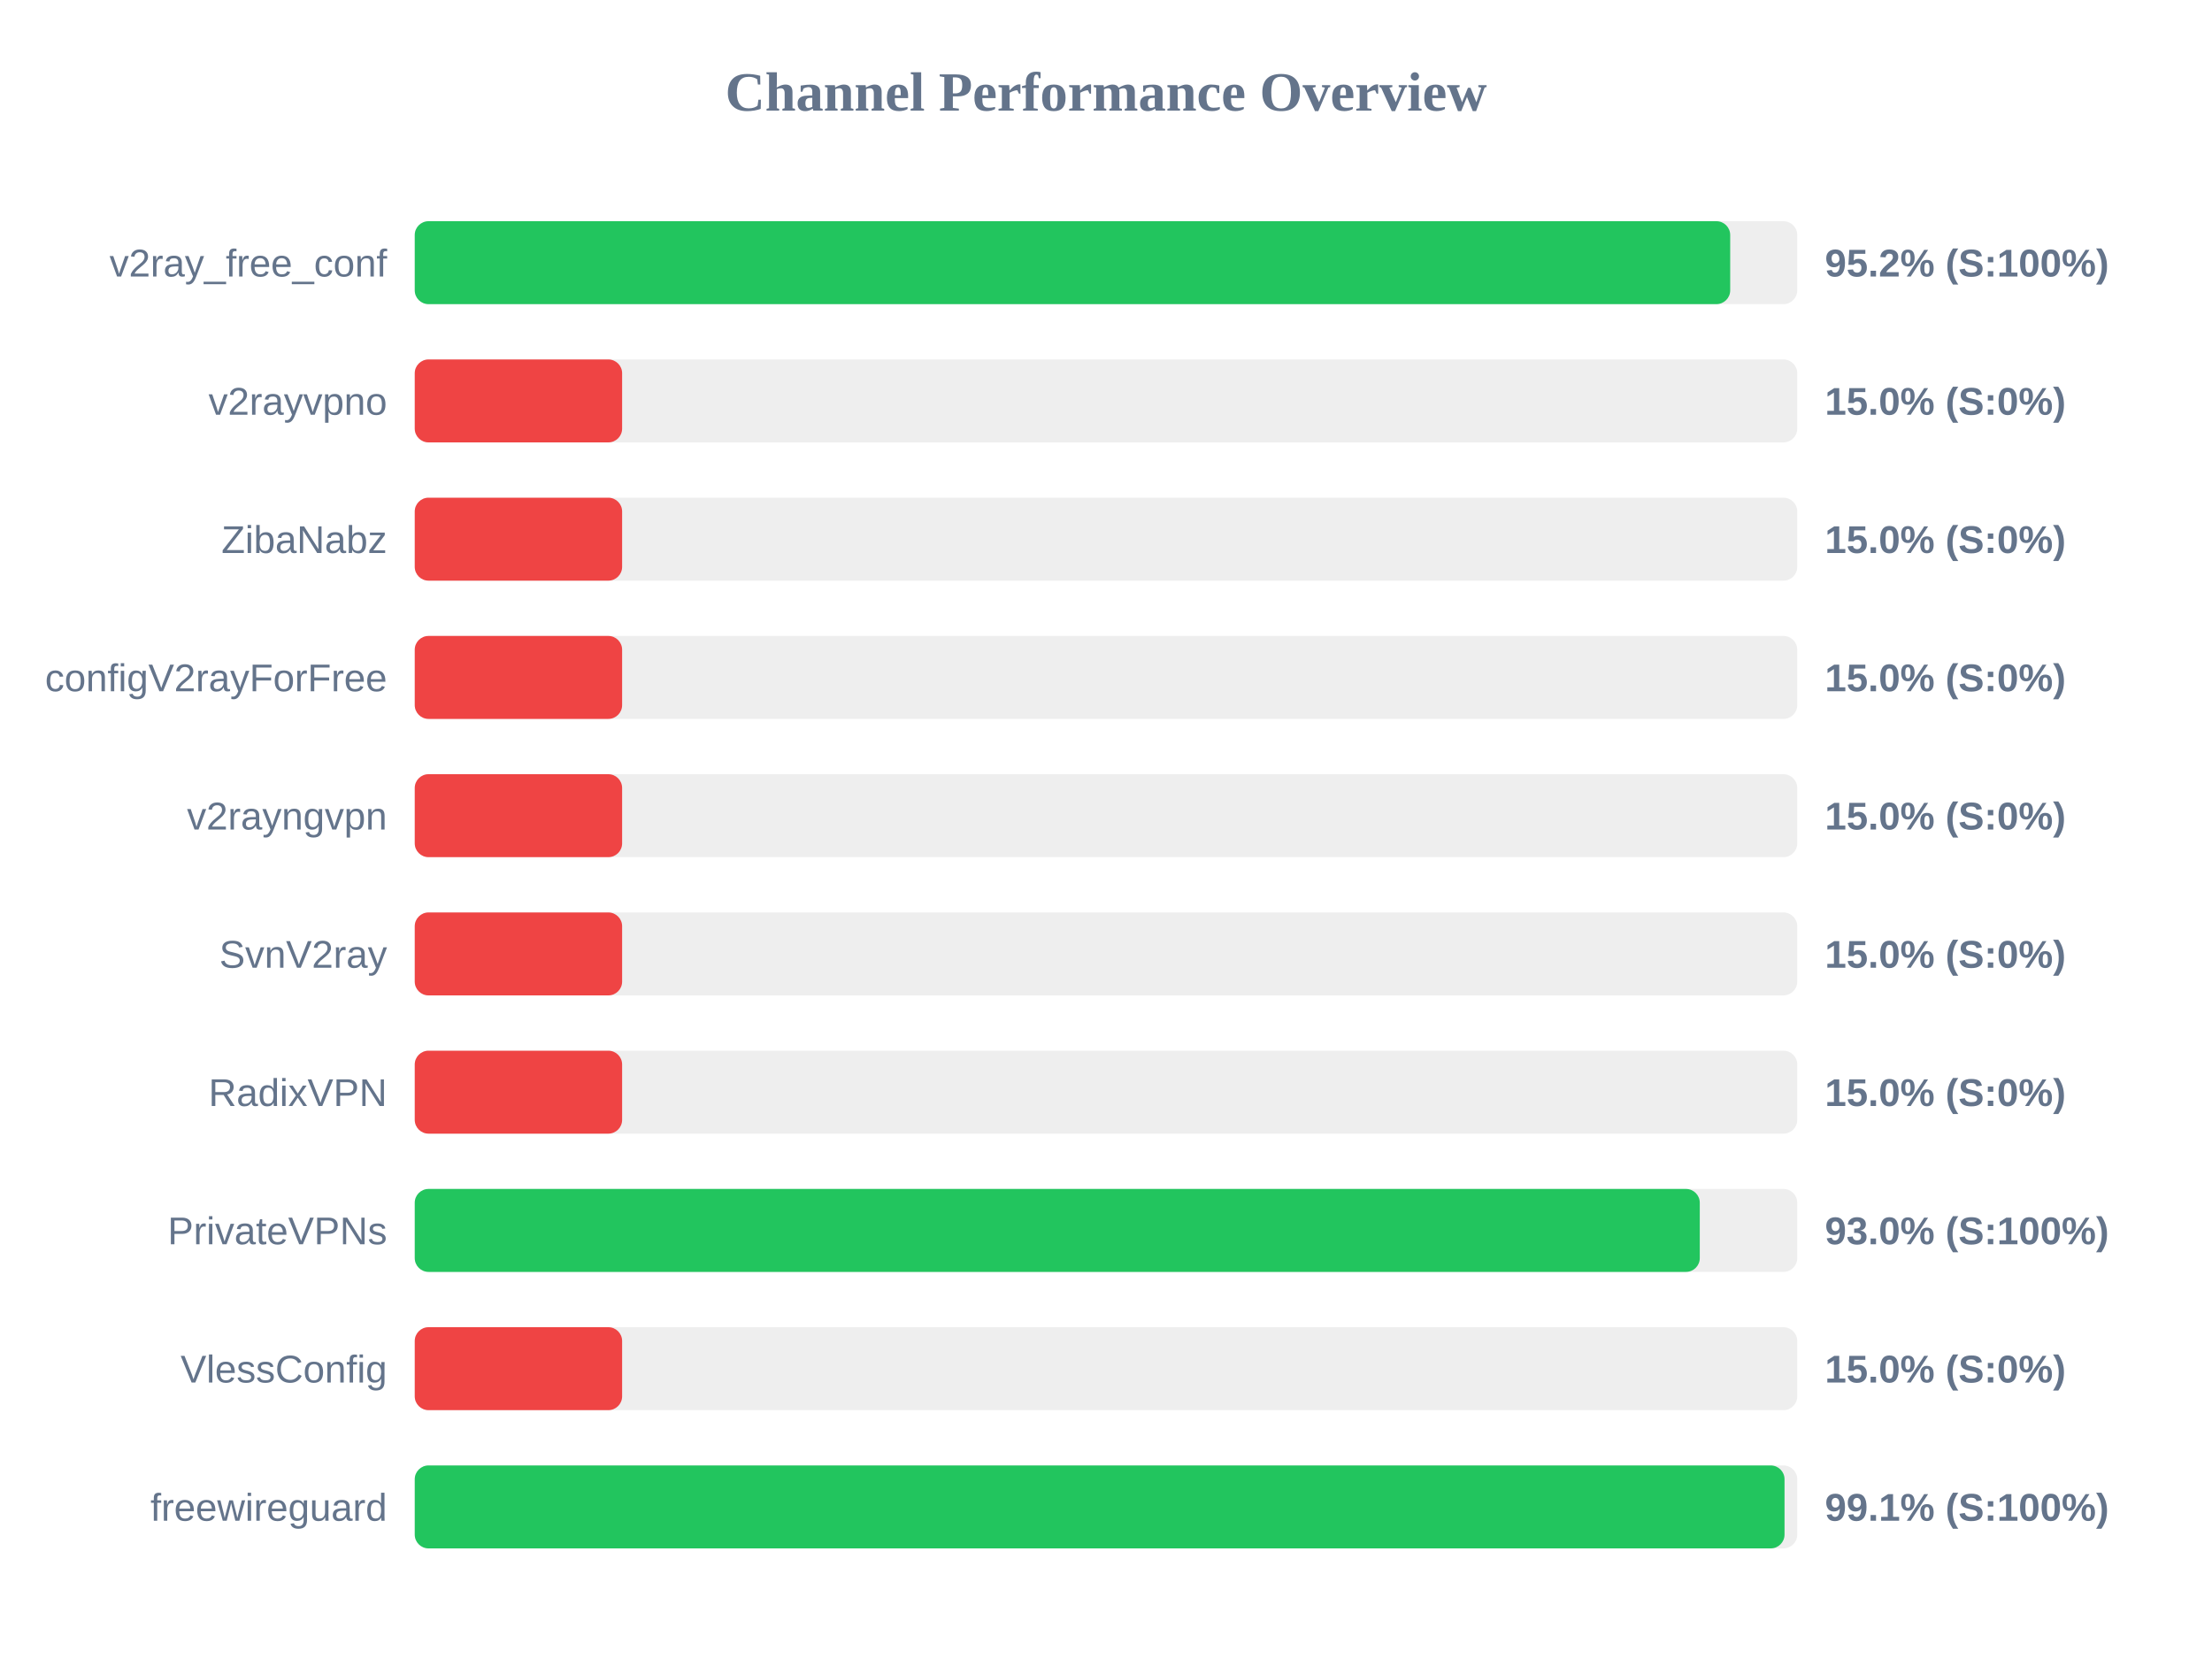
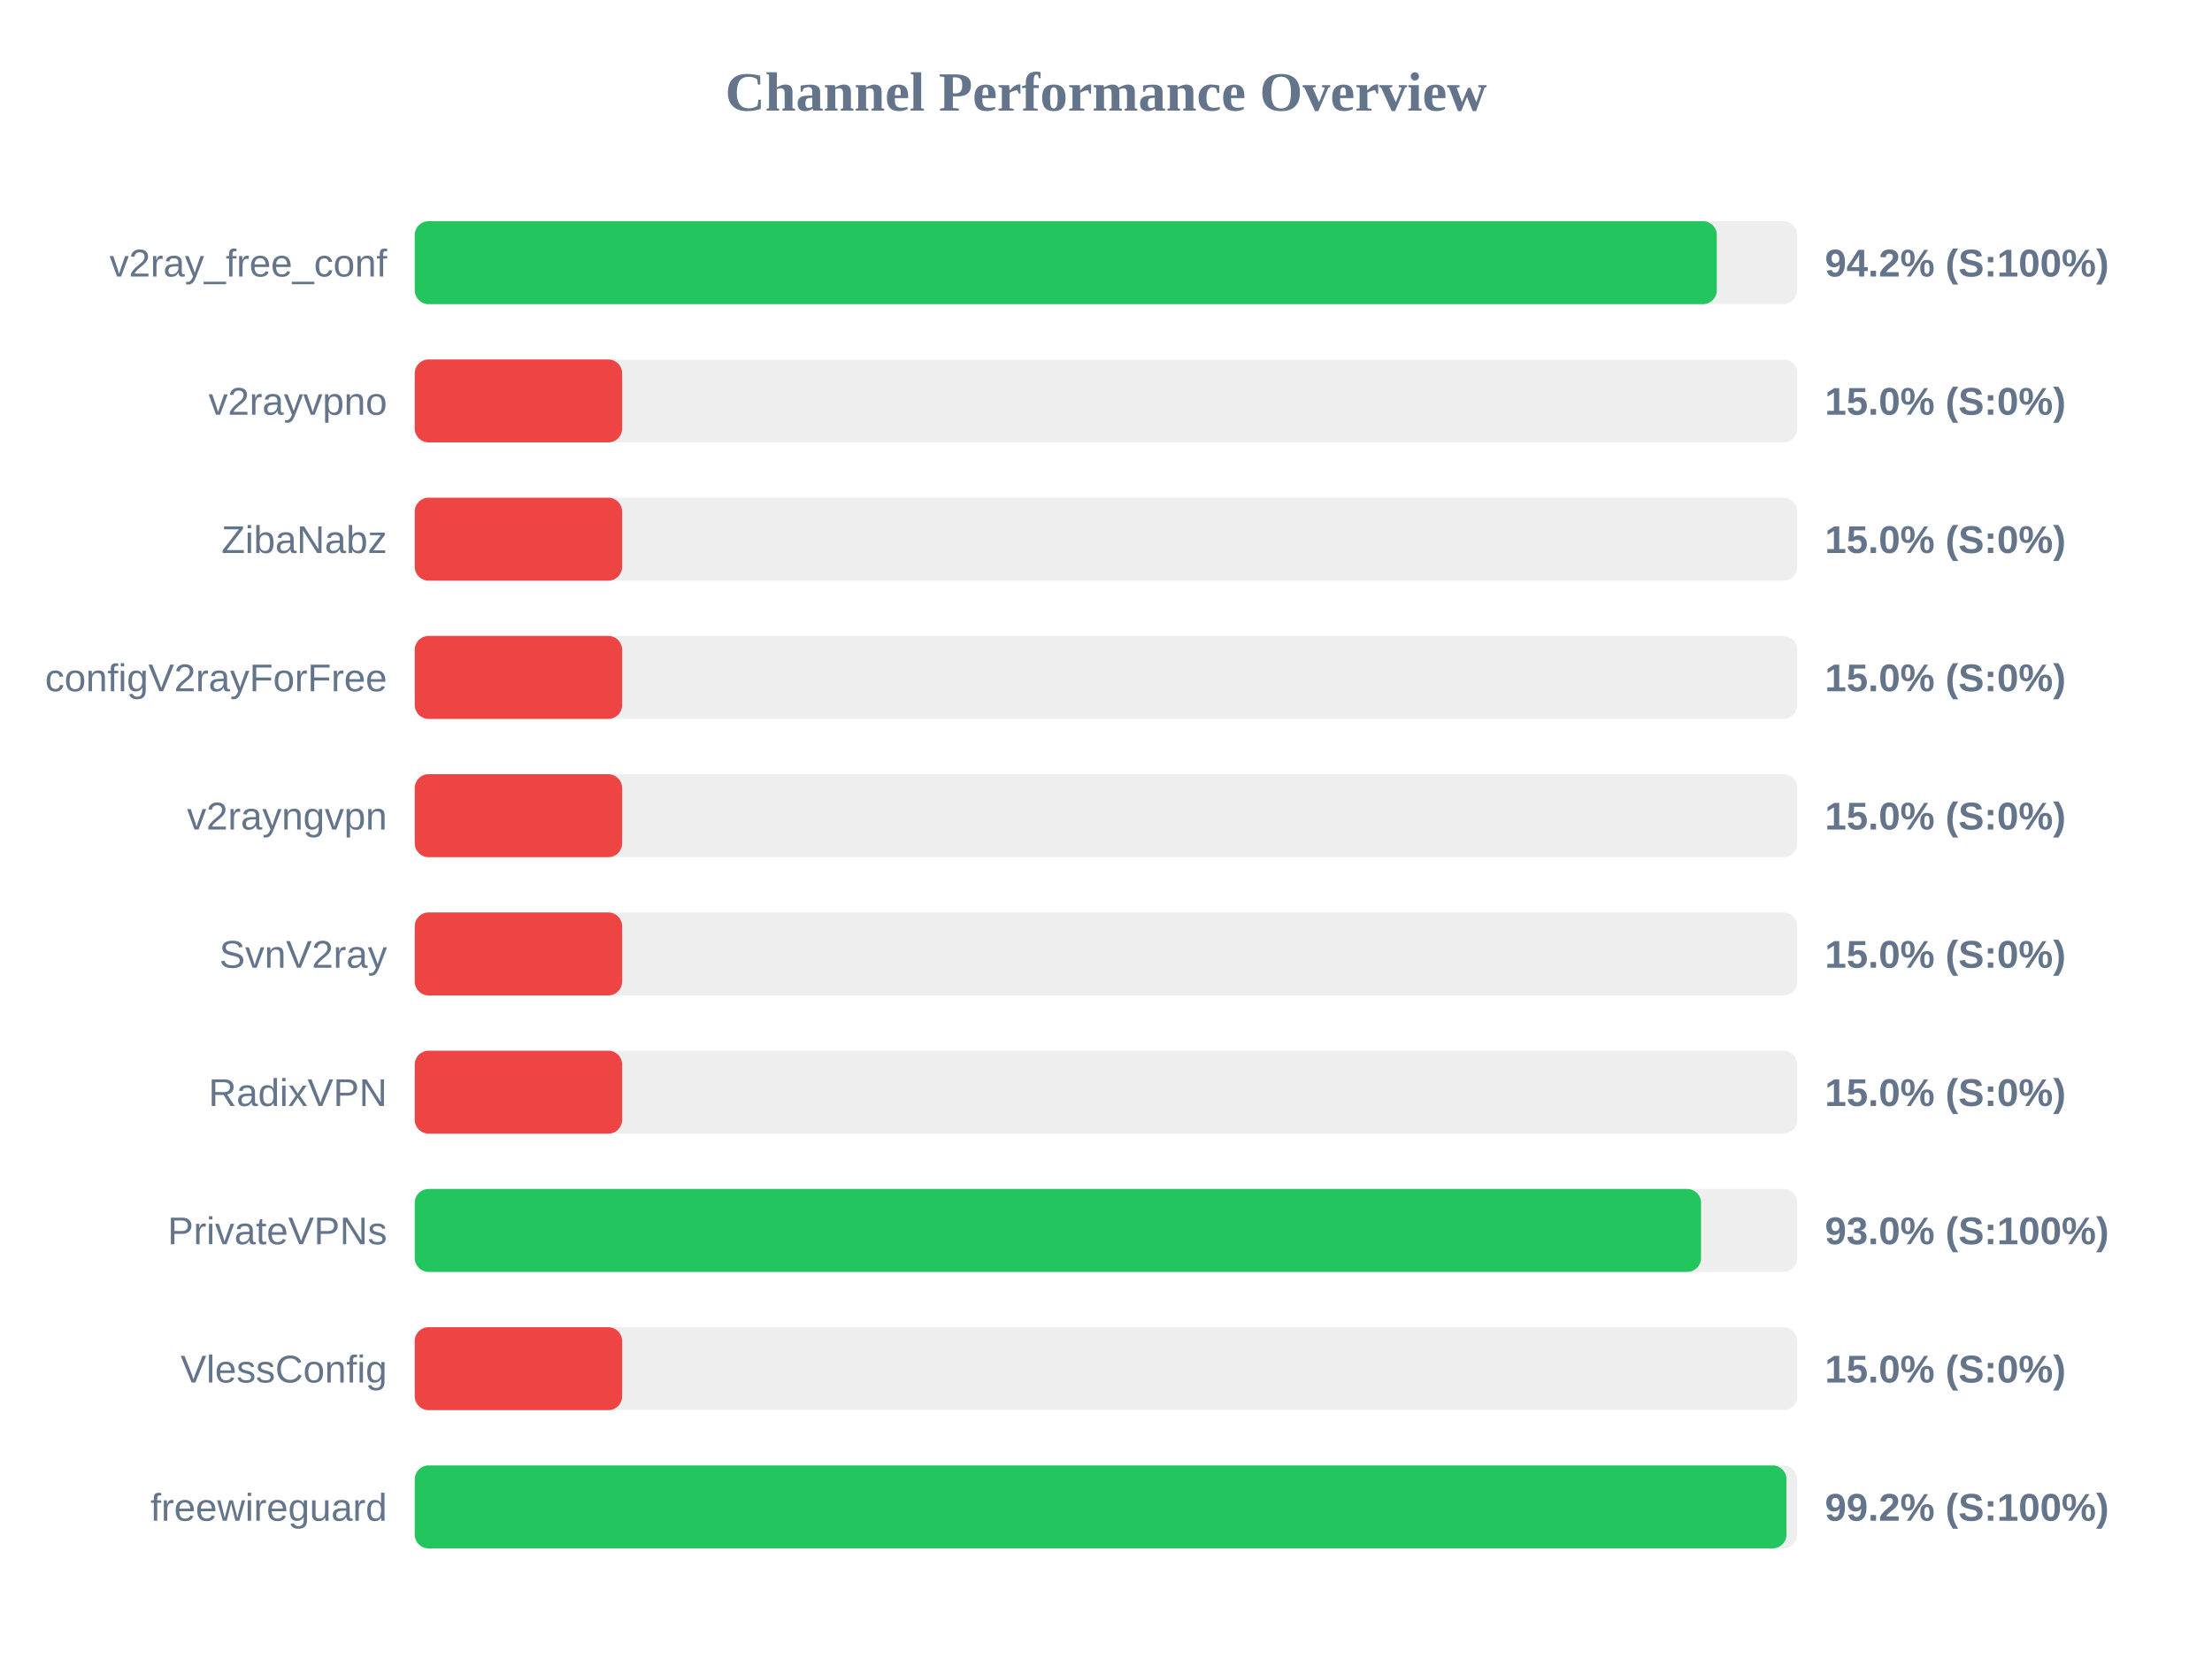
<svg xmlns="http://www.w3.org/2000/svg" width="800" height="600" version="1.1">
  <style>
        .row { font: 14px Arial; fill: #64748b; }
        .score { font: bold 14px Arial; fill: #64748b; }
    </style>
  <text x="400" y="40" text-anchor="middle" font-size="20px" font-weight="bold" fill="#64748b">Channel Performance Overview</text>
  <rect x="150" y="80" width="500" height="30" fill="#eee" rx="5" />
-   <rect x="150" y="80" width="475.75" height="30" fill="#22c55e" rx="5" />
+   <rect x="150" y="80" width="470.9" height="30" fill="#22c55e" rx="5" />
  <text x="140" y="100" text-anchor="end" class="row">v2ray_free_conf</text>
-   <text x="660" y="100" text-anchor="start" class="score">95.2% (S:100%)</text>
+   <text x="660" y="100" text-anchor="start" class="score">94.2% (S:100%)</text>
  <rect x="150" y="130" width="500" height="30" fill="#eee" rx="5" />
  <rect x="150" y="130" width="75.0" height="30" fill="#ef4444" rx="5" />
  <text x="140" y="150" text-anchor="end" class="row">v2rayvpno</text>
  <text x="660" y="150" text-anchor="start" class="score">15.0% (S:0%)</text>
  <rect x="150" y="180" width="500" height="30" fill="#eee" rx="5" />
  <rect x="150" y="180" width="75.0" height="30" fill="#ef4444" rx="5" />
  <text x="140" y="200" text-anchor="end" class="row">ZibaNabz</text>
  <text x="660" y="200" text-anchor="start" class="score">15.0% (S:0%)</text>
  <rect x="150" y="230" width="500" height="30" fill="#eee" rx="5" />
  <rect x="150" y="230" width="75.0" height="30" fill="#ef4444" rx="5" />
  <text x="140" y="250" text-anchor="end" class="row">configV2rayForFree</text>
  <text x="660" y="250" text-anchor="start" class="score">15.0% (S:0%)</text>
  <rect x="150" y="280" width="500" height="30" fill="#eee" rx="5" />
  <rect x="150" y="280" width="75.0" height="30" fill="#ef4444" rx="5" />
  <text x="140" y="300" text-anchor="end" class="row">v2rayngvpn</text>
  <text x="660" y="300" text-anchor="start" class="score">15.0% (S:0%)</text>
  <rect x="150" y="330" width="500" height="30" fill="#eee" rx="5" />
  <rect x="150" y="330" width="75.0" height="30" fill="#ef4444" rx="5" />
  <text x="140" y="350" text-anchor="end" class="row">SvnV2ray</text>
  <text x="660" y="350" text-anchor="start" class="score">15.0% (S:0%)</text>
  <rect x="150" y="380" width="500" height="30" fill="#eee" rx="5" />
  <rect x="150" y="380" width="75.0" height="30" fill="#ef4444" rx="5" />
  <text x="140" y="400" text-anchor="end" class="row">RadixVPN</text>
  <text x="660" y="400" text-anchor="start" class="score">15.0% (S:0%)</text>
  <rect x="150" y="430" width="500" height="30" fill="#eee" rx="5" />
-   <rect x="150" y="430" width="464.75" height="30" fill="#22c55e" rx="5" />
+   <rect x="150" y="430" width="465.2" height="30" fill="#22c55e" rx="5" />
  <text x="140" y="450" text-anchor="end" class="row">PrivateVPNs</text>
  <text x="660" y="450" text-anchor="start" class="score">93.0% (S:100%)</text>
  <rect x="150" y="480" width="500" height="30" fill="#eee" rx="5" />
  <rect x="150" y="480" width="75.0" height="30" fill="#ef4444" rx="5" />
  <text x="140" y="500" text-anchor="end" class="row">VlessConfig</text>
  <text x="660" y="500" text-anchor="start" class="score">15.0% (S:0%)</text>
  <rect x="150" y="530" width="500" height="30" fill="#eee" rx="5" />
-   <rect x="150" y="530" width="495.4" height="30" fill="#22c55e" rx="5" />
+   <rect x="150" y="530" width="496.1" height="30" fill="#22c55e" rx="5" />
  <text x="140" y="550" text-anchor="end" class="row">freewireguard</text>
-   <text x="660" y="550" text-anchor="start" class="score">99.1% (S:100%)</text>
+   <text x="660" y="550" text-anchor="start" class="score">99.2% (S:100%)</text>
</svg>
